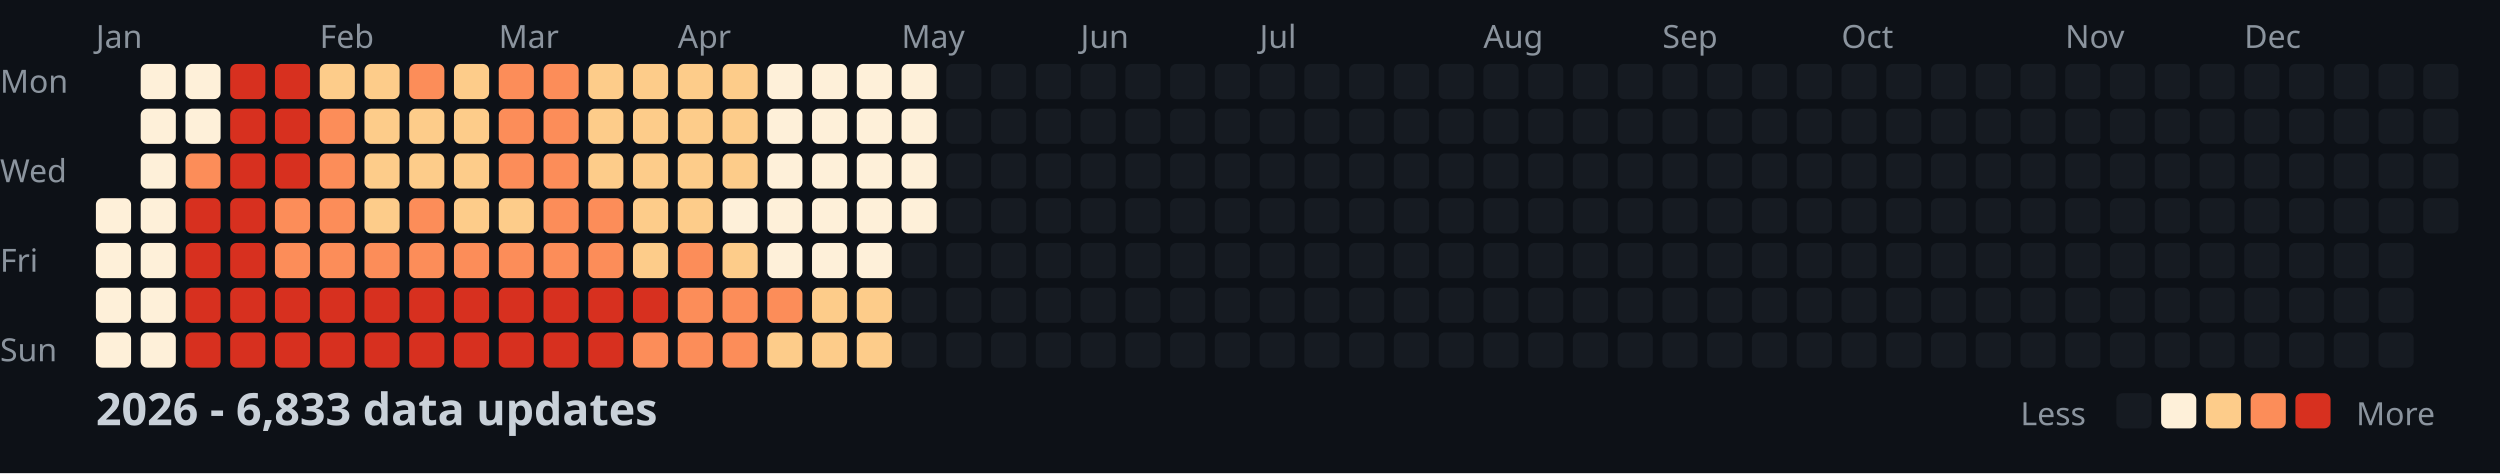
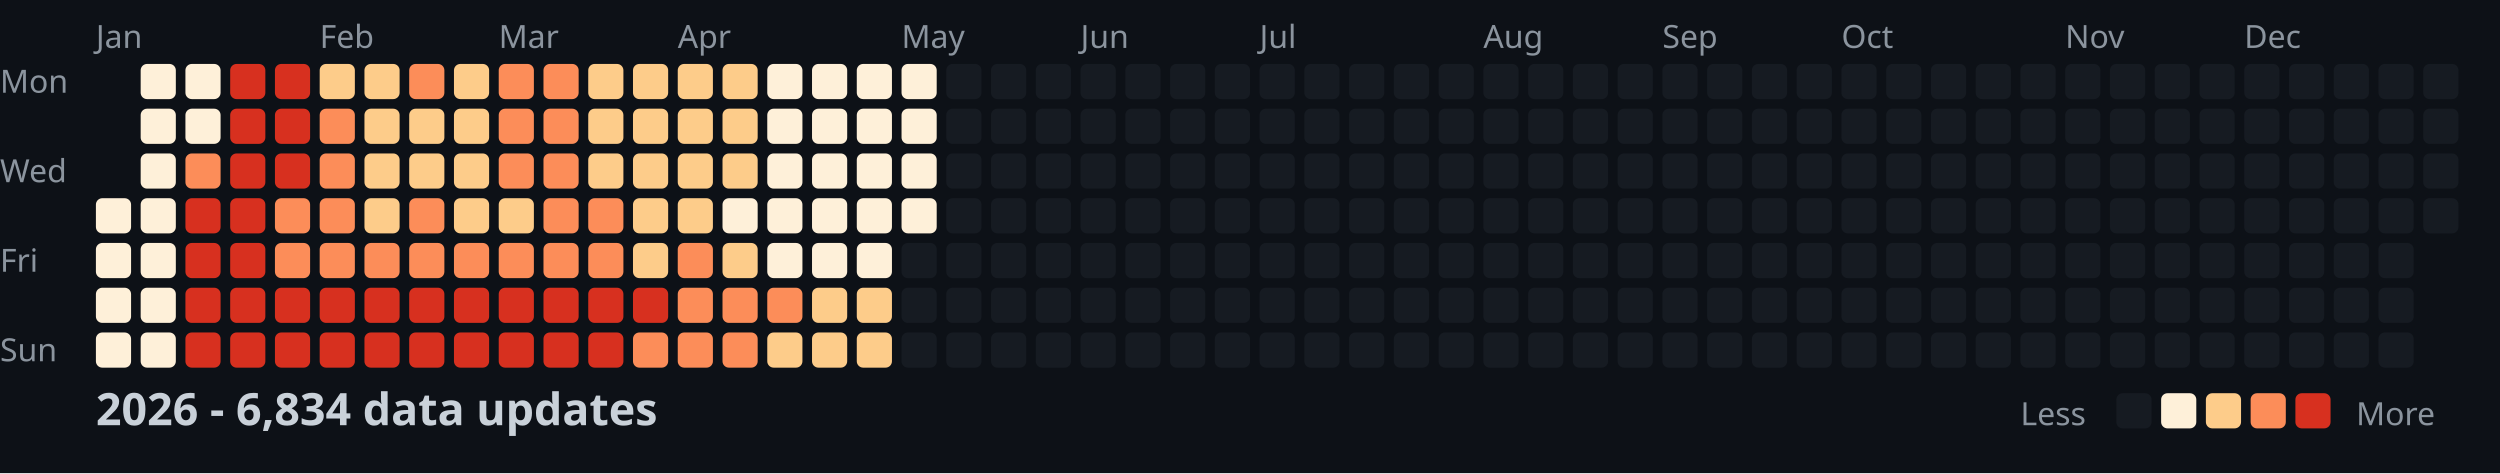
<svg xmlns="http://www.w3.org/2000/svg" width="782" height="148">
  <style>
    .month { font: 10px sans-serif; fill: #8b949e; }
    .day { font: 10px sans-serif; fill: #8b949e; }
    .title { font: bold 14px sans-serif; fill: #c9d1d9; }
    .legend { font: 10px sans-serif; fill: #8b949e; }
  </style>
  <rect width="100%" height="100%" fill="#0d1117" />
  <text x="0" y="29" class="day">Mon</text>
  <text x="0" y="57" class="day">Wed</text>
  <text x="0" y="85" class="day">Fri</text>
  <text x="0" y="113" class="day">Sun</text>
  <text x="30" y="15" class="month">Jan</text>
  <text x="100" y="15" class="month">Feb</text>
  <text x="156" y="15" class="month">Mar</text>
  <text x="212" y="15" class="month">Apr</text>
  <text x="282" y="15" class="month">May</text>
  <text x="338" y="15" class="month">Jun</text>
  <text x="394" y="15" class="month">Jul</text>
  <text x="464" y="15" class="month">Aug</text>
  <text x="520" y="15" class="month">Sep</text>
  <text x="576" y="15" class="month">Oct</text>
  <text x="646" y="15" class="month">Nov</text>
  <text x="702" y="15" class="month">Dec</text>
  <rect x="30" y="62" width="11" height="11" fill="#fef0d9" rx="2" />
  <rect x="30" y="76" width="11" height="11" fill="#fef0d9" rx="2" />
  <rect x="30" y="90" width="11" height="11" fill="#fef0d9" rx="2" />
  <rect x="30" y="104" width="11" height="11" fill="#fef0d9" rx="2" />
  <rect x="44" y="20" width="11" height="11" fill="#fef0d9" rx="2" />
  <rect x="44" y="34" width="11" height="11" fill="#fef0d9" rx="2" />
  <rect x="44" y="48" width="11" height="11" fill="#fef0d9" rx="2" />
  <rect x="44" y="62" width="11" height="11" fill="#fef0d9" rx="2" />
  <rect x="44" y="76" width="11" height="11" fill="#fef0d9" rx="2" />
  <rect x="44" y="90" width="11" height="11" fill="#fef0d9" rx="2" />
  <rect x="44" y="104" width="11" height="11" fill="#fef0d9" rx="2" />
  <rect x="58" y="20" width="11" height="11" fill="#fef0d9" rx="2" />
  <rect x="58" y="34" width="11" height="11" fill="#fef0d9" rx="2" />
  <rect x="58" y="48" width="11" height="11" fill="#fc8d59" rx="2" />
  <rect x="58" y="62" width="11" height="11" fill="#d7301f" rx="2" />
  <rect x="58" y="76" width="11" height="11" fill="#d7301f" rx="2" />
  <rect x="58" y="90" width="11" height="11" fill="#d7301f" rx="2" />
  <rect x="58" y="104" width="11" height="11" fill="#d7301f" rx="2" />
  <rect x="72" y="20" width="11" height="11" fill="#d7301f" rx="2" />
  <rect x="72" y="34" width="11" height="11" fill="#d7301f" rx="2" />
  <rect x="72" y="48" width="11" height="11" fill="#d7301f" rx="2" />
  <rect x="72" y="62" width="11" height="11" fill="#d7301f" rx="2" />
  <rect x="72" y="76" width="11" height="11" fill="#d7301f" rx="2" />
  <rect x="72" y="90" width="11" height="11" fill="#d7301f" rx="2" />
  <rect x="72" y="104" width="11" height="11" fill="#d7301f" rx="2" />
  <rect x="86" y="20" width="11" height="11" fill="#d7301f" rx="2" />
  <rect x="86" y="34" width="11" height="11" fill="#d7301f" rx="2" />
  <rect x="86" y="48" width="11" height="11" fill="#d7301f" rx="2" />
  <rect x="86" y="62" width="11" height="11" fill="#fc8d59" rx="2" />
  <rect x="86" y="76" width="11" height="11" fill="#fc8d59" rx="2" />
  <rect x="86" y="90" width="11" height="11" fill="#d7301f" rx="2" />
  <rect x="86" y="104" width="11" height="11" fill="#d7301f" rx="2" />
  <rect x="100" y="20" width="11" height="11" fill="#fdcc8a" rx="2" />
  <rect x="100" y="34" width="11" height="11" fill="#fc8d59" rx="2" />
  <rect x="100" y="48" width="11" height="11" fill="#fc8d59" rx="2" />
  <rect x="100" y="62" width="11" height="11" fill="#fc8d59" rx="2" />
  <rect x="100" y="76" width="11" height="11" fill="#fc8d59" rx="2" />
  <rect x="100" y="90" width="11" height="11" fill="#d7301f" rx="2" />
  <rect x="100" y="104" width="11" height="11" fill="#d7301f" rx="2" />
  <rect x="114" y="20" width="11" height="11" fill="#fdcc8a" rx="2" />
  <rect x="114" y="34" width="11" height="11" fill="#fdcc8a" rx="2" />
  <rect x="114" y="48" width="11" height="11" fill="#fdcc8a" rx="2" />
  <rect x="114" y="62" width="11" height="11" fill="#fdcc8a" rx="2" />
  <rect x="114" y="76" width="11" height="11" fill="#fc8d59" rx="2" />
  <rect x="114" y="90" width="11" height="11" fill="#d7301f" rx="2" />
  <rect x="114" y="104" width="11" height="11" fill="#d7301f" rx="2" />
  <rect x="128" y="20" width="11" height="11" fill="#fc8d59" rx="2" />
  <rect x="128" y="34" width="11" height="11" fill="#fdcc8a" rx="2" />
  <rect x="128" y="48" width="11" height="11" fill="#fdcc8a" rx="2" />
  <rect x="128" y="62" width="11" height="11" fill="#fc8d59" rx="2" />
  <rect x="128" y="76" width="11" height="11" fill="#fc8d59" rx="2" />
  <rect x="128" y="90" width="11" height="11" fill="#d7301f" rx="2" />
  <rect x="128" y="104" width="11" height="11" fill="#d7301f" rx="2" />
  <rect x="142" y="20" width="11" height="11" fill="#fdcc8a" rx="2" />
  <rect x="142" y="34" width="11" height="11" fill="#fdcc8a" rx="2" />
  <rect x="142" y="48" width="11" height="11" fill="#fdcc8a" rx="2" />
  <rect x="142" y="62" width="11" height="11" fill="#fdcc8a" rx="2" />
  <rect x="142" y="76" width="11" height="11" fill="#fc8d59" rx="2" />
  <rect x="142" y="90" width="11" height="11" fill="#d7301f" rx="2" />
  <rect x="142" y="104" width="11" height="11" fill="#d7301f" rx="2" />
  <rect x="156" y="20" width="11" height="11" fill="#fc8d59" rx="2" />
  <rect x="156" y="34" width="11" height="11" fill="#fc8d59" rx="2" />
  <rect x="156" y="48" width="11" height="11" fill="#fc8d59" rx="2" />
  <rect x="156" y="62" width="11" height="11" fill="#fdcc8a" rx="2" />
  <rect x="156" y="76" width="11" height="11" fill="#fc8d59" rx="2" />
  <rect x="156" y="90" width="11" height="11" fill="#d7301f" rx="2" />
  <rect x="156" y="104" width="11" height="11" fill="#d7301f" rx="2" />
  <rect x="170" y="20" width="11" height="11" fill="#fc8d59" rx="2" />
  <rect x="170" y="34" width="11" height="11" fill="#fc8d59" rx="2" />
  <rect x="170" y="48" width="11" height="11" fill="#fc8d59" rx="2" />
  <rect x="170" y="62" width="11" height="11" fill="#fc8d59" rx="2" />
  <rect x="170" y="76" width="11" height="11" fill="#fc8d59" rx="2" />
  <rect x="170" y="90" width="11" height="11" fill="#d7301f" rx="2" />
  <rect x="170" y="104" width="11" height="11" fill="#d7301f" rx="2" />
  <rect x="184" y="20" width="11" height="11" fill="#fdcc8a" rx="2" />
  <rect x="184" y="34" width="11" height="11" fill="#fdcc8a" rx="2" />
  <rect x="184" y="48" width="11" height="11" fill="#fdcc8a" rx="2" />
  <rect x="184" y="62" width="11" height="11" fill="#fc8d59" rx="2" />
  <rect x="184" y="76" width="11" height="11" fill="#fc8d59" rx="2" />
  <rect x="184" y="90" width="11" height="11" fill="#d7301f" rx="2" />
  <rect x="184" y="104" width="11" height="11" fill="#d7301f" rx="2" />
  <rect x="198" y="20" width="11" height="11" fill="#fdcc8a" rx="2" />
  <rect x="198" y="34" width="11" height="11" fill="#fdcc8a" rx="2" />
  <rect x="198" y="48" width="11" height="11" fill="#fdcc8a" rx="2" />
  <rect x="198" y="62" width="11" height="11" fill="#fdcc8a" rx="2" />
  <rect x="198" y="76" width="11" height="11" fill="#fdcc8a" rx="2" />
  <rect x="198" y="90" width="11" height="11" fill="#d7301f" rx="2" />
  <rect x="198" y="104" width="11" height="11" fill="#fc8d59" rx="2" />
  <rect x="212" y="20" width="11" height="11" fill="#fdcc8a" rx="2" />
  <rect x="212" y="34" width="11" height="11" fill="#fdcc8a" rx="2" />
  <rect x="212" y="48" width="11" height="11" fill="#fdcc8a" rx="2" />
  <rect x="212" y="62" width="11" height="11" fill="#fdcc8a" rx="2" />
  <rect x="212" y="76" width="11" height="11" fill="#fc8d59" rx="2" />
  <rect x="212" y="90" width="11" height="11" fill="#fc8d59" rx="2" />
  <rect x="212" y="104" width="11" height="11" fill="#fc8d59" rx="2" />
  <rect x="226" y="20" width="11" height="11" fill="#fdcc8a" rx="2" />
  <rect x="226" y="34" width="11" height="11" fill="#fdcc8a" rx="2" />
  <rect x="226" y="48" width="11" height="11" fill="#fdcc8a" rx="2" />
  <rect x="226" y="62" width="11" height="11" fill="#fef0d9" rx="2" />
  <rect x="226" y="76" width="11" height="11" fill="#fdcc8a" rx="2" />
  <rect x="226" y="90" width="11" height="11" fill="#fc8d59" rx="2" />
  <rect x="226" y="104" width="11" height="11" fill="#fc8d59" rx="2" />
  <rect x="240" y="20" width="11" height="11" fill="#fef0d9" rx="2" />
  <rect x="240" y="34" width="11" height="11" fill="#fef0d9" rx="2" />
  <rect x="240" y="48" width="11" height="11" fill="#fef0d9" rx="2" />
  <rect x="240" y="62" width="11" height="11" fill="#fef0d9" rx="2" />
  <rect x="240" y="76" width="11" height="11" fill="#fef0d9" rx="2" />
  <rect x="240" y="90" width="11" height="11" fill="#fc8d59" rx="2" />
  <rect x="240" y="104" width="11" height="11" fill="#fdcc8a" rx="2" />
  <rect x="254" y="20" width="11" height="11" fill="#fef0d9" rx="2" />
  <rect x="254" y="34" width="11" height="11" fill="#fef0d9" rx="2" />
  <rect x="254" y="48" width="11" height="11" fill="#fef0d9" rx="2" />
  <rect x="254" y="62" width="11" height="11" fill="#fef0d9" rx="2" />
  <rect x="254" y="76" width="11" height="11" fill="#fef0d9" rx="2" />
  <rect x="254" y="90" width="11" height="11" fill="#fdcc8a" rx="2" />
  <rect x="254" y="104" width="11" height="11" fill="#fdcc8a" rx="2" />
  <rect x="268" y="20" width="11" height="11" fill="#fef0d9" rx="2" />
  <rect x="268" y="34" width="11" height="11" fill="#fef0d9" rx="2" />
  <rect x="268" y="48" width="11" height="11" fill="#fef0d9" rx="2" />
  <rect x="268" y="62" width="11" height="11" fill="#fef0d9" rx="2" />
  <rect x="268" y="76" width="11" height="11" fill="#fef0d9" rx="2" />
  <rect x="268" y="90" width="11" height="11" fill="#fdcc8a" rx="2" />
  <rect x="268" y="104" width="11" height="11" fill="#fdcc8a" rx="2" />
  <rect x="282" y="20" width="11" height="11" fill="#fef0d9" rx="2" />
  <rect x="282" y="34" width="11" height="11" fill="#fef0d9" rx="2" />
  <rect x="282" y="48" width="11" height="11" fill="#fef0d9" rx="2" />
  <rect x="282" y="62" width="11" height="11" fill="#fef0d9" rx="2" />
  <rect x="282" y="76" width="11" height="11" fill="#161b22" rx="2" />
  <rect x="282" y="90" width="11" height="11" fill="#161b22" rx="2" />
  <rect x="282" y="104" width="11" height="11" fill="#161b22" rx="2" />
  <rect x="296" y="20" width="11" height="11" fill="#161b22" rx="2" />
  <rect x="296" y="34" width="11" height="11" fill="#161b22" rx="2" />
  <rect x="296" y="48" width="11" height="11" fill="#161b22" rx="2" />
  <rect x="296" y="62" width="11" height="11" fill="#161b22" rx="2" />
  <rect x="296" y="76" width="11" height="11" fill="#161b22" rx="2" />
  <rect x="296" y="90" width="11" height="11" fill="#161b22" rx="2" />
  <rect x="296" y="104" width="11" height="11" fill="#161b22" rx="2" />
  <rect x="310" y="20" width="11" height="11" fill="#161b22" rx="2" />
  <rect x="310" y="34" width="11" height="11" fill="#161b22" rx="2" />
  <rect x="310" y="48" width="11" height="11" fill="#161b22" rx="2" />
  <rect x="310" y="62" width="11" height="11" fill="#161b22" rx="2" />
  <rect x="310" y="76" width="11" height="11" fill="#161b22" rx="2" />
  <rect x="310" y="90" width="11" height="11" fill="#161b22" rx="2" />
  <rect x="310" y="104" width="11" height="11" fill="#161b22" rx="2" />
  <rect x="324" y="20" width="11" height="11" fill="#161b22" rx="2" />
  <rect x="324" y="34" width="11" height="11" fill="#161b22" rx="2" />
  <rect x="324" y="48" width="11" height="11" fill="#161b22" rx="2" />
  <rect x="324" y="62" width="11" height="11" fill="#161b22" rx="2" />
  <rect x="324" y="76" width="11" height="11" fill="#161b22" rx="2" />
  <rect x="324" y="90" width="11" height="11" fill="#161b22" rx="2" />
  <rect x="324" y="104" width="11" height="11" fill="#161b22" rx="2" />
  <rect x="338" y="20" width="11" height="11" fill="#161b22" rx="2" />
  <rect x="338" y="34" width="11" height="11" fill="#161b22" rx="2" />
  <rect x="338" y="48" width="11" height="11" fill="#161b22" rx="2" />
  <rect x="338" y="62" width="11" height="11" fill="#161b22" rx="2" />
  <rect x="338" y="76" width="11" height="11" fill="#161b22" rx="2" />
  <rect x="338" y="90" width="11" height="11" fill="#161b22" rx="2" />
  <rect x="338" y="104" width="11" height="11" fill="#161b22" rx="2" />
  <rect x="352" y="20" width="11" height="11" fill="#161b22" rx="2" />
  <rect x="352" y="34" width="11" height="11" fill="#161b22" rx="2" />
  <rect x="352" y="48" width="11" height="11" fill="#161b22" rx="2" />
  <rect x="352" y="62" width="11" height="11" fill="#161b22" rx="2" />
  <rect x="352" y="76" width="11" height="11" fill="#161b22" rx="2" />
  <rect x="352" y="90" width="11" height="11" fill="#161b22" rx="2" />
  <rect x="352" y="104" width="11" height="11" fill="#161b22" rx="2" />
  <rect x="366" y="20" width="11" height="11" fill="#161b22" rx="2" />
  <rect x="366" y="34" width="11" height="11" fill="#161b22" rx="2" />
  <rect x="366" y="48" width="11" height="11" fill="#161b22" rx="2" />
  <rect x="366" y="62" width="11" height="11" fill="#161b22" rx="2" />
  <rect x="366" y="76" width="11" height="11" fill="#161b22" rx="2" />
  <rect x="366" y="90" width="11" height="11" fill="#161b22" rx="2" />
  <rect x="366" y="104" width="11" height="11" fill="#161b22" rx="2" />
  <rect x="380" y="20" width="11" height="11" fill="#161b22" rx="2" />
  <rect x="380" y="34" width="11" height="11" fill="#161b22" rx="2" />
  <rect x="380" y="48" width="11" height="11" fill="#161b22" rx="2" />
  <rect x="380" y="62" width="11" height="11" fill="#161b22" rx="2" />
  <rect x="380" y="76" width="11" height="11" fill="#161b22" rx="2" />
  <rect x="380" y="90" width="11" height="11" fill="#161b22" rx="2" />
  <rect x="380" y="104" width="11" height="11" fill="#161b22" rx="2" />
  <rect x="394" y="20" width="11" height="11" fill="#161b22" rx="2" />
  <rect x="394" y="34" width="11" height="11" fill="#161b22" rx="2" />
  <rect x="394" y="48" width="11" height="11" fill="#161b22" rx="2" />
  <rect x="394" y="62" width="11" height="11" fill="#161b22" rx="2" />
  <rect x="394" y="76" width="11" height="11" fill="#161b22" rx="2" />
  <rect x="394" y="90" width="11" height="11" fill="#161b22" rx="2" />
  <rect x="394" y="104" width="11" height="11" fill="#161b22" rx="2" />
  <rect x="408" y="20" width="11" height="11" fill="#161b22" rx="2" />
  <rect x="408" y="34" width="11" height="11" fill="#161b22" rx="2" />
  <rect x="408" y="48" width="11" height="11" fill="#161b22" rx="2" />
  <rect x="408" y="62" width="11" height="11" fill="#161b22" rx="2" />
  <rect x="408" y="76" width="11" height="11" fill="#161b22" rx="2" />
  <rect x="408" y="90" width="11" height="11" fill="#161b22" rx="2" />
  <rect x="408" y="104" width="11" height="11" fill="#161b22" rx="2" />
  <rect x="422" y="20" width="11" height="11" fill="#161b22" rx="2" />
  <rect x="422" y="34" width="11" height="11" fill="#161b22" rx="2" />
  <rect x="422" y="48" width="11" height="11" fill="#161b22" rx="2" />
  <rect x="422" y="62" width="11" height="11" fill="#161b22" rx="2" />
  <rect x="422" y="76" width="11" height="11" fill="#161b22" rx="2" />
  <rect x="422" y="90" width="11" height="11" fill="#161b22" rx="2" />
  <rect x="422" y="104" width="11" height="11" fill="#161b22" rx="2" />
  <rect x="436" y="20" width="11" height="11" fill="#161b22" rx="2" />
  <rect x="436" y="34" width="11" height="11" fill="#161b22" rx="2" />
  <rect x="436" y="48" width="11" height="11" fill="#161b22" rx="2" />
  <rect x="436" y="62" width="11" height="11" fill="#161b22" rx="2" />
  <rect x="436" y="76" width="11" height="11" fill="#161b22" rx="2" />
  <rect x="436" y="90" width="11" height="11" fill="#161b22" rx="2" />
  <rect x="436" y="104" width="11" height="11" fill="#161b22" rx="2" />
  <rect x="450" y="20" width="11" height="11" fill="#161b22" rx="2" />
  <rect x="450" y="34" width="11" height="11" fill="#161b22" rx="2" />
  <rect x="450" y="48" width="11" height="11" fill="#161b22" rx="2" />
  <rect x="450" y="62" width="11" height="11" fill="#161b22" rx="2" />
  <rect x="450" y="76" width="11" height="11" fill="#161b22" rx="2" />
  <rect x="450" y="90" width="11" height="11" fill="#161b22" rx="2" />
  <rect x="450" y="104" width="11" height="11" fill="#161b22" rx="2" />
  <rect x="464" y="20" width="11" height="11" fill="#161b22" rx="2" />
  <rect x="464" y="34" width="11" height="11" fill="#161b22" rx="2" />
  <rect x="464" y="48" width="11" height="11" fill="#161b22" rx="2" />
  <rect x="464" y="62" width="11" height="11" fill="#161b22" rx="2" />
  <rect x="464" y="76" width="11" height="11" fill="#161b22" rx="2" />
  <rect x="464" y="90" width="11" height="11" fill="#161b22" rx="2" />
  <rect x="464" y="104" width="11" height="11" fill="#161b22" rx="2" />
  <rect x="478" y="20" width="11" height="11" fill="#161b22" rx="2" />
  <rect x="478" y="34" width="11" height="11" fill="#161b22" rx="2" />
  <rect x="478" y="48" width="11" height="11" fill="#161b22" rx="2" />
  <rect x="478" y="62" width="11" height="11" fill="#161b22" rx="2" />
  <rect x="478" y="76" width="11" height="11" fill="#161b22" rx="2" />
  <rect x="478" y="90" width="11" height="11" fill="#161b22" rx="2" />
  <rect x="478" y="104" width="11" height="11" fill="#161b22" rx="2" />
  <rect x="492" y="20" width="11" height="11" fill="#161b22" rx="2" />
  <rect x="492" y="34" width="11" height="11" fill="#161b22" rx="2" />
  <rect x="492" y="48" width="11" height="11" fill="#161b22" rx="2" />
  <rect x="492" y="62" width="11" height="11" fill="#161b22" rx="2" />
  <rect x="492" y="76" width="11" height="11" fill="#161b22" rx="2" />
  <rect x="492" y="90" width="11" height="11" fill="#161b22" rx="2" />
  <rect x="492" y="104" width="11" height="11" fill="#161b22" rx="2" />
  <rect x="506" y="20" width="11" height="11" fill="#161b22" rx="2" />
  <rect x="506" y="34" width="11" height="11" fill="#161b22" rx="2" />
  <rect x="506" y="48" width="11" height="11" fill="#161b22" rx="2" />
  <rect x="506" y="62" width="11" height="11" fill="#161b22" rx="2" />
  <rect x="506" y="76" width="11" height="11" fill="#161b22" rx="2" />
  <rect x="506" y="90" width="11" height="11" fill="#161b22" rx="2" />
  <rect x="506" y="104" width="11" height="11" fill="#161b22" rx="2" />
  <rect x="520" y="20" width="11" height="11" fill="#161b22" rx="2" />
  <rect x="520" y="34" width="11" height="11" fill="#161b22" rx="2" />
  <rect x="520" y="48" width="11" height="11" fill="#161b22" rx="2" />
  <rect x="520" y="62" width="11" height="11" fill="#161b22" rx="2" />
  <rect x="520" y="76" width="11" height="11" fill="#161b22" rx="2" />
  <rect x="520" y="90" width="11" height="11" fill="#161b22" rx="2" />
  <rect x="520" y="104" width="11" height="11" fill="#161b22" rx="2" />
  <rect x="534" y="20" width="11" height="11" fill="#161b22" rx="2" />
  <rect x="534" y="34" width="11" height="11" fill="#161b22" rx="2" />
  <rect x="534" y="48" width="11" height="11" fill="#161b22" rx="2" />
  <rect x="534" y="62" width="11" height="11" fill="#161b22" rx="2" />
  <rect x="534" y="76" width="11" height="11" fill="#161b22" rx="2" />
  <rect x="534" y="90" width="11" height="11" fill="#161b22" rx="2" />
  <rect x="534" y="104" width="11" height="11" fill="#161b22" rx="2" />
  <rect x="548" y="20" width="11" height="11" fill="#161b22" rx="2" />
  <rect x="548" y="34" width="11" height="11" fill="#161b22" rx="2" />
  <rect x="548" y="48" width="11" height="11" fill="#161b22" rx="2" />
  <rect x="548" y="62" width="11" height="11" fill="#161b22" rx="2" />
  <rect x="548" y="76" width="11" height="11" fill="#161b22" rx="2" />
  <rect x="548" y="90" width="11" height="11" fill="#161b22" rx="2" />
  <rect x="548" y="104" width="11" height="11" fill="#161b22" rx="2" />
  <rect x="562" y="20" width="11" height="11" fill="#161b22" rx="2" />
  <rect x="562" y="34" width="11" height="11" fill="#161b22" rx="2" />
  <rect x="562" y="48" width="11" height="11" fill="#161b22" rx="2" />
  <rect x="562" y="62" width="11" height="11" fill="#161b22" rx="2" />
  <rect x="562" y="76" width="11" height="11" fill="#161b22" rx="2" />
  <rect x="562" y="90" width="11" height="11" fill="#161b22" rx="2" />
  <rect x="562" y="104" width="11" height="11" fill="#161b22" rx="2" />
  <rect x="576" y="20" width="11" height="11" fill="#161b22" rx="2" />
  <rect x="576" y="34" width="11" height="11" fill="#161b22" rx="2" />
  <rect x="576" y="48" width="11" height="11" fill="#161b22" rx="2" />
  <rect x="576" y="62" width="11" height="11" fill="#161b22" rx="2" />
  <rect x="576" y="76" width="11" height="11" fill="#161b22" rx="2" />
  <rect x="576" y="90" width="11" height="11" fill="#161b22" rx="2" />
  <rect x="576" y="104" width="11" height="11" fill="#161b22" rx="2" />
  <rect x="590" y="20" width="11" height="11" fill="#161b22" rx="2" />
  <rect x="590" y="34" width="11" height="11" fill="#161b22" rx="2" />
  <rect x="590" y="48" width="11" height="11" fill="#161b22" rx="2" />
  <rect x="590" y="62" width="11" height="11" fill="#161b22" rx="2" />
  <rect x="590" y="76" width="11" height="11" fill="#161b22" rx="2" />
  <rect x="590" y="90" width="11" height="11" fill="#161b22" rx="2" />
  <rect x="590" y="104" width="11" height="11" fill="#161b22" rx="2" />
  <rect x="604" y="20" width="11" height="11" fill="#161b22" rx="2" />
  <rect x="604" y="34" width="11" height="11" fill="#161b22" rx="2" />
  <rect x="604" y="48" width="11" height="11" fill="#161b22" rx="2" />
  <rect x="604" y="62" width="11" height="11" fill="#161b22" rx="2" />
  <rect x="604" y="76" width="11" height="11" fill="#161b22" rx="2" />
  <rect x="604" y="90" width="11" height="11" fill="#161b22" rx="2" />
  <rect x="604" y="104" width="11" height="11" fill="#161b22" rx="2" />
  <rect x="618" y="20" width="11" height="11" fill="#161b22" rx="2" />
  <rect x="618" y="34" width="11" height="11" fill="#161b22" rx="2" />
  <rect x="618" y="48" width="11" height="11" fill="#161b22" rx="2" />
  <rect x="618" y="62" width="11" height="11" fill="#161b22" rx="2" />
  <rect x="618" y="76" width="11" height="11" fill="#161b22" rx="2" />
  <rect x="618" y="90" width="11" height="11" fill="#161b22" rx="2" />
  <rect x="618" y="104" width="11" height="11" fill="#161b22" rx="2" />
  <rect x="632" y="20" width="11" height="11" fill="#161b22" rx="2" />
  <rect x="632" y="34" width="11" height="11" fill="#161b22" rx="2" />
  <rect x="632" y="48" width="11" height="11" fill="#161b22" rx="2" />
  <rect x="632" y="62" width="11" height="11" fill="#161b22" rx="2" />
  <rect x="632" y="76" width="11" height="11" fill="#161b22" rx="2" />
  <rect x="632" y="90" width="11" height="11" fill="#161b22" rx="2" />
  <rect x="632" y="104" width="11" height="11" fill="#161b22" rx="2" />
  <rect x="646" y="20" width="11" height="11" fill="#161b22" rx="2" />
  <rect x="646" y="34" width="11" height="11" fill="#161b22" rx="2" />
  <rect x="646" y="48" width="11" height="11" fill="#161b22" rx="2" />
  <rect x="646" y="62" width="11" height="11" fill="#161b22" rx="2" />
  <rect x="646" y="76" width="11" height="11" fill="#161b22" rx="2" />
  <rect x="646" y="90" width="11" height="11" fill="#161b22" rx="2" />
  <rect x="646" y="104" width="11" height="11" fill="#161b22" rx="2" />
  <rect x="660" y="20" width="11" height="11" fill="#161b22" rx="2" />
  <rect x="660" y="34" width="11" height="11" fill="#161b22" rx="2" />
  <rect x="660" y="48" width="11" height="11" fill="#161b22" rx="2" />
  <rect x="660" y="62" width="11" height="11" fill="#161b22" rx="2" />
  <rect x="660" y="76" width="11" height="11" fill="#161b22" rx="2" />
  <rect x="660" y="90" width="11" height="11" fill="#161b22" rx="2" />
  <rect x="660" y="104" width="11" height="11" fill="#161b22" rx="2" />
  <rect x="674" y="20" width="11" height="11" fill="#161b22" rx="2" />
  <rect x="674" y="34" width="11" height="11" fill="#161b22" rx="2" />
  <rect x="674" y="48" width="11" height="11" fill="#161b22" rx="2" />
  <rect x="674" y="62" width="11" height="11" fill="#161b22" rx="2" />
  <rect x="674" y="76" width="11" height="11" fill="#161b22" rx="2" />
  <rect x="674" y="90" width="11" height="11" fill="#161b22" rx="2" />
  <rect x="674" y="104" width="11" height="11" fill="#161b22" rx="2" />
  <rect x="688" y="20" width="11" height="11" fill="#161b22" rx="2" />
  <rect x="688" y="34" width="11" height="11" fill="#161b22" rx="2" />
  <rect x="688" y="48" width="11" height="11" fill="#161b22" rx="2" />
  <rect x="688" y="62" width="11" height="11" fill="#161b22" rx="2" />
  <rect x="688" y="76" width="11" height="11" fill="#161b22" rx="2" />
  <rect x="688" y="90" width="11" height="11" fill="#161b22" rx="2" />
  <rect x="688" y="104" width="11" height="11" fill="#161b22" rx="2" />
  <rect x="702" y="20" width="11" height="11" fill="#161b22" rx="2" />
  <rect x="702" y="34" width="11" height="11" fill="#161b22" rx="2" />
  <rect x="702" y="48" width="11" height="11" fill="#161b22" rx="2" />
  <rect x="702" y="62" width="11" height="11" fill="#161b22" rx="2" />
  <rect x="702" y="76" width="11" height="11" fill="#161b22" rx="2" />
  <rect x="702" y="90" width="11" height="11" fill="#161b22" rx="2" />
  <rect x="702" y="104" width="11" height="11" fill="#161b22" rx="2" />
  <rect x="716" y="20" width="11" height="11" fill="#161b22" rx="2" />
  <rect x="716" y="34" width="11" height="11" fill="#161b22" rx="2" />
  <rect x="716" y="48" width="11" height="11" fill="#161b22" rx="2" />
  <rect x="716" y="62" width="11" height="11" fill="#161b22" rx="2" />
  <rect x="716" y="76" width="11" height="11" fill="#161b22" rx="2" />
  <rect x="716" y="90" width="11" height="11" fill="#161b22" rx="2" />
  <rect x="716" y="104" width="11" height="11" fill="#161b22" rx="2" />
  <rect x="730" y="20" width="11" height="11" fill="#161b22" rx="2" />
  <rect x="730" y="34" width="11" height="11" fill="#161b22" rx="2" />
  <rect x="730" y="48" width="11" height="11" fill="#161b22" rx="2" />
  <rect x="730" y="62" width="11" height="11" fill="#161b22" rx="2" />
  <rect x="730" y="76" width="11" height="11" fill="#161b22" rx="2" />
  <rect x="730" y="90" width="11" height="11" fill="#161b22" rx="2" />
  <rect x="730" y="104" width="11" height="11" fill="#161b22" rx="2" />
  <rect x="744" y="20" width="11" height="11" fill="#161b22" rx="2" />
  <rect x="744" y="34" width="11" height="11" fill="#161b22" rx="2" />
  <rect x="744" y="48" width="11" height="11" fill="#161b22" rx="2" />
  <rect x="744" y="62" width="11" height="11" fill="#161b22" rx="2" />
  <rect x="744" y="76" width="11" height="11" fill="#161b22" rx="2" />
  <rect x="744" y="90" width="11" height="11" fill="#161b22" rx="2" />
  <rect x="744" y="104" width="11" height="11" fill="#161b22" rx="2" />
  <rect x="758" y="20" width="11" height="11" fill="#161b22" rx="2" />
  <rect x="758" y="34" width="11" height="11" fill="#161b22" rx="2" />
  <rect x="758" y="48" width="11" height="11" fill="#161b22" rx="2" />
  <rect x="758" y="62" width="11" height="11" fill="#161b22" rx="2" />
-   <text x="30" y="133" class="title">2026 - 6,833 data updates</text>
+   <text x="30" y="133" class="title">2026 - 6,834 data updates</text>
  <text x="632" y="133" class="legend">Less</text>
  <rect x="662" y="123" width="11" height="11" fill="#161b22" rx="2" />
  <rect x="676" y="123" width="11" height="11" fill="#fef0d9" rx="2" />
  <rect x="690" y="123" width="11" height="11" fill="#fdcc8a" rx="2" />
  <rect x="704" y="123" width="11" height="11" fill="#fc8d59" rx="2" />
  <rect x="718" y="123" width="11" height="11" fill="#d7301f" rx="2" />
  <text x="737" y="133" class="legend">More</text>
</svg>
